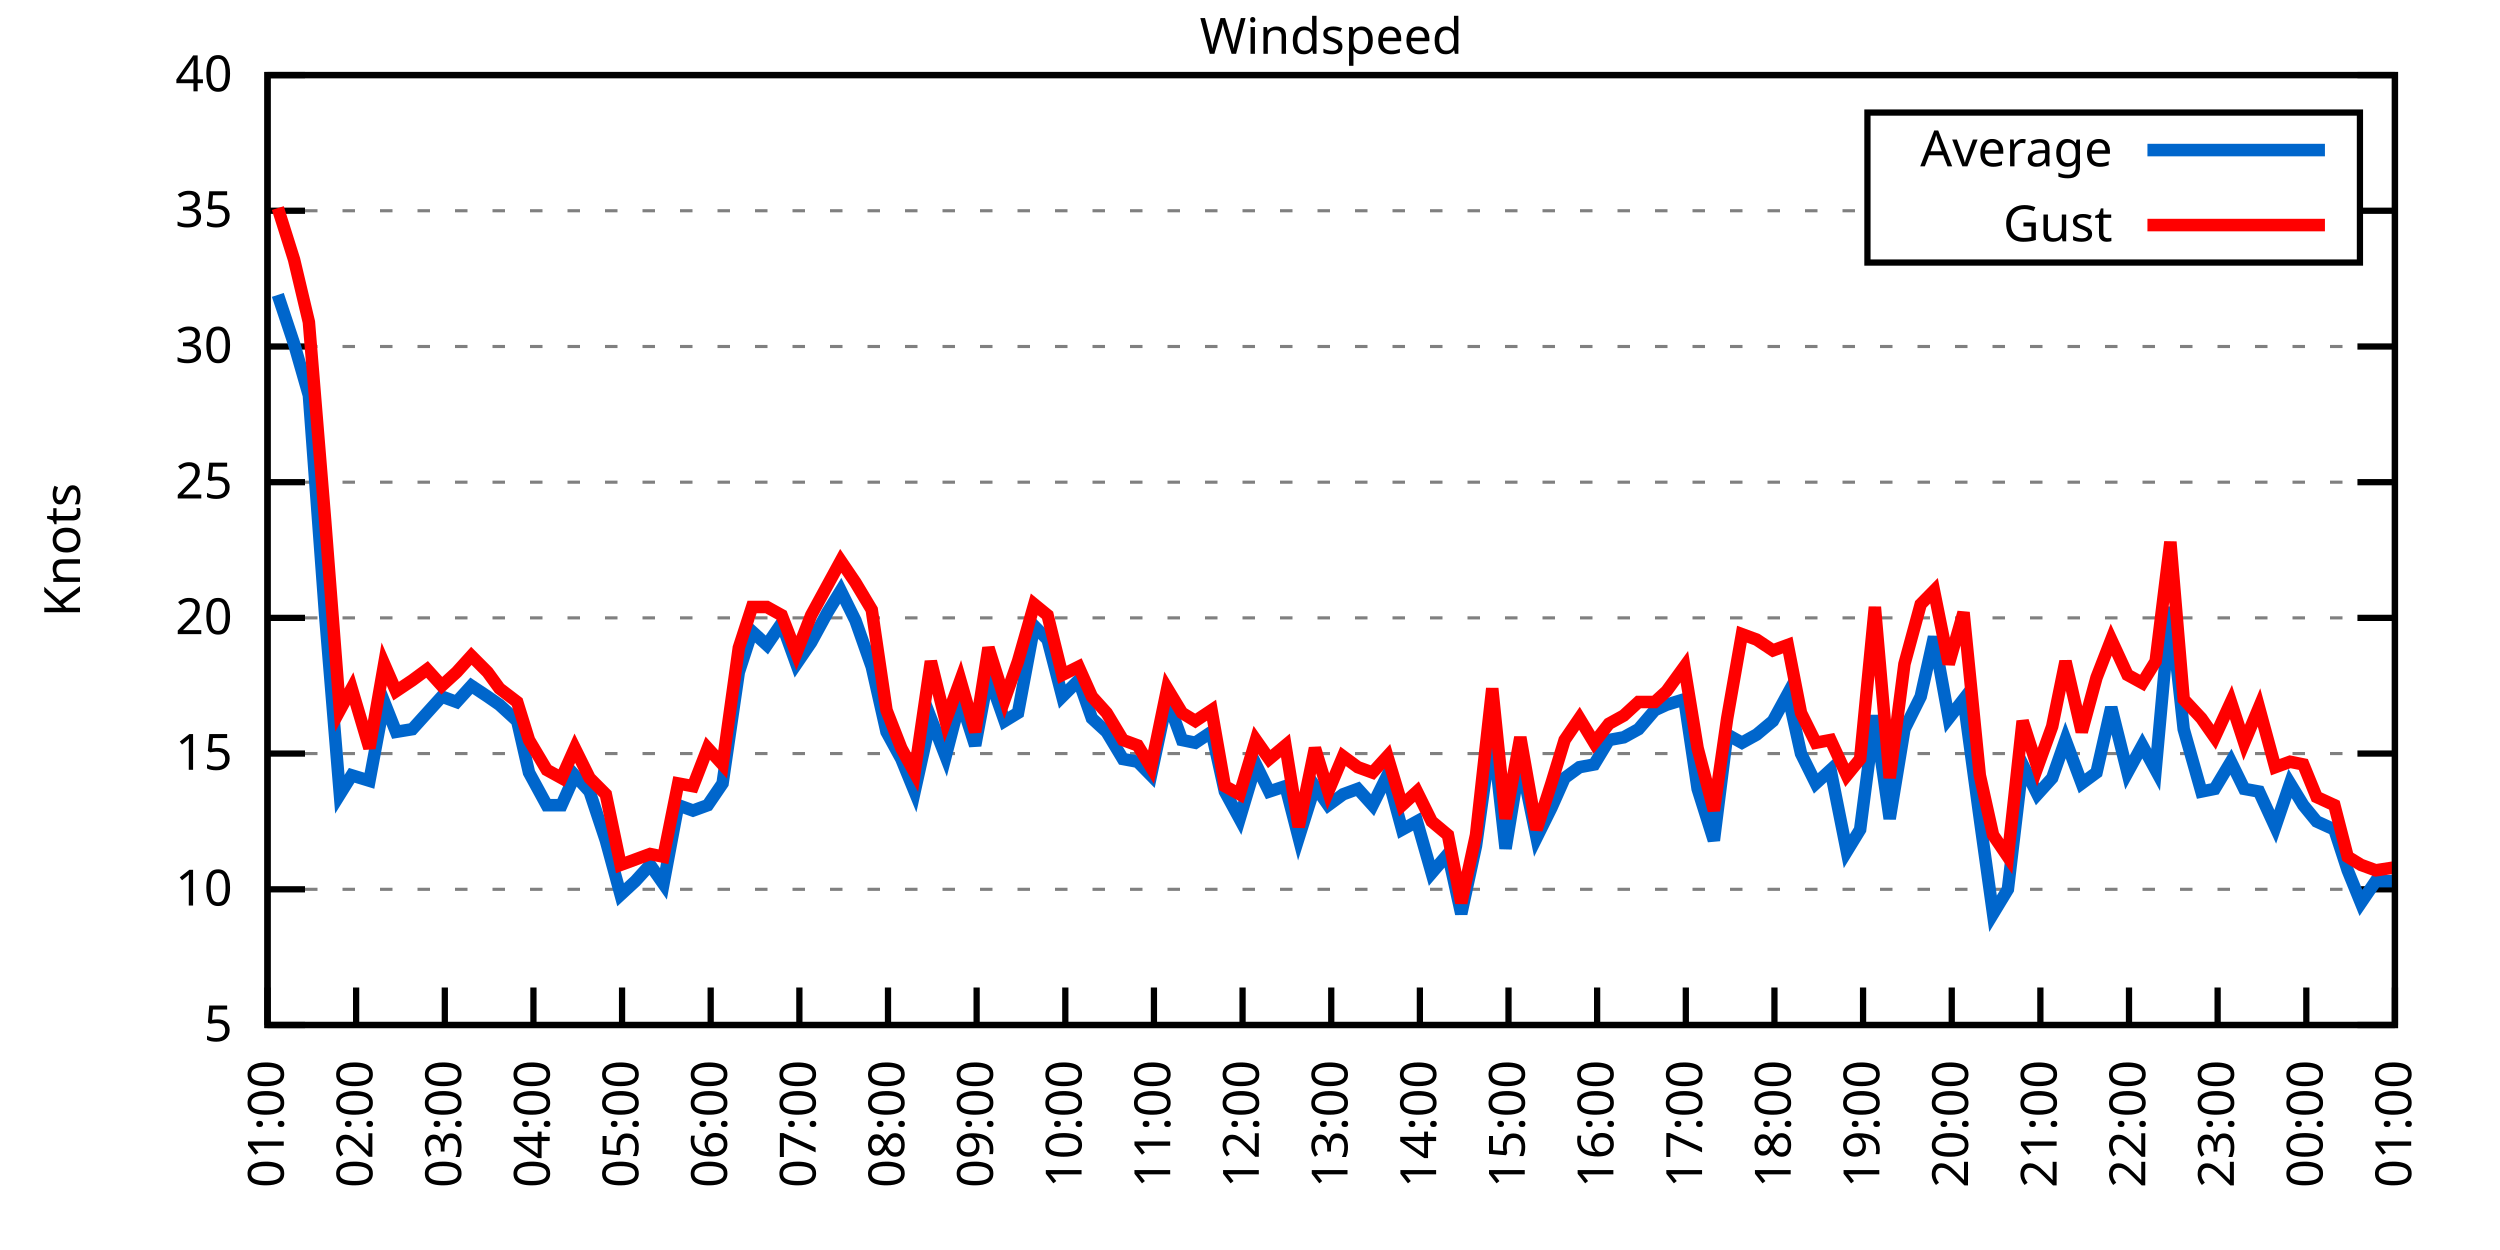
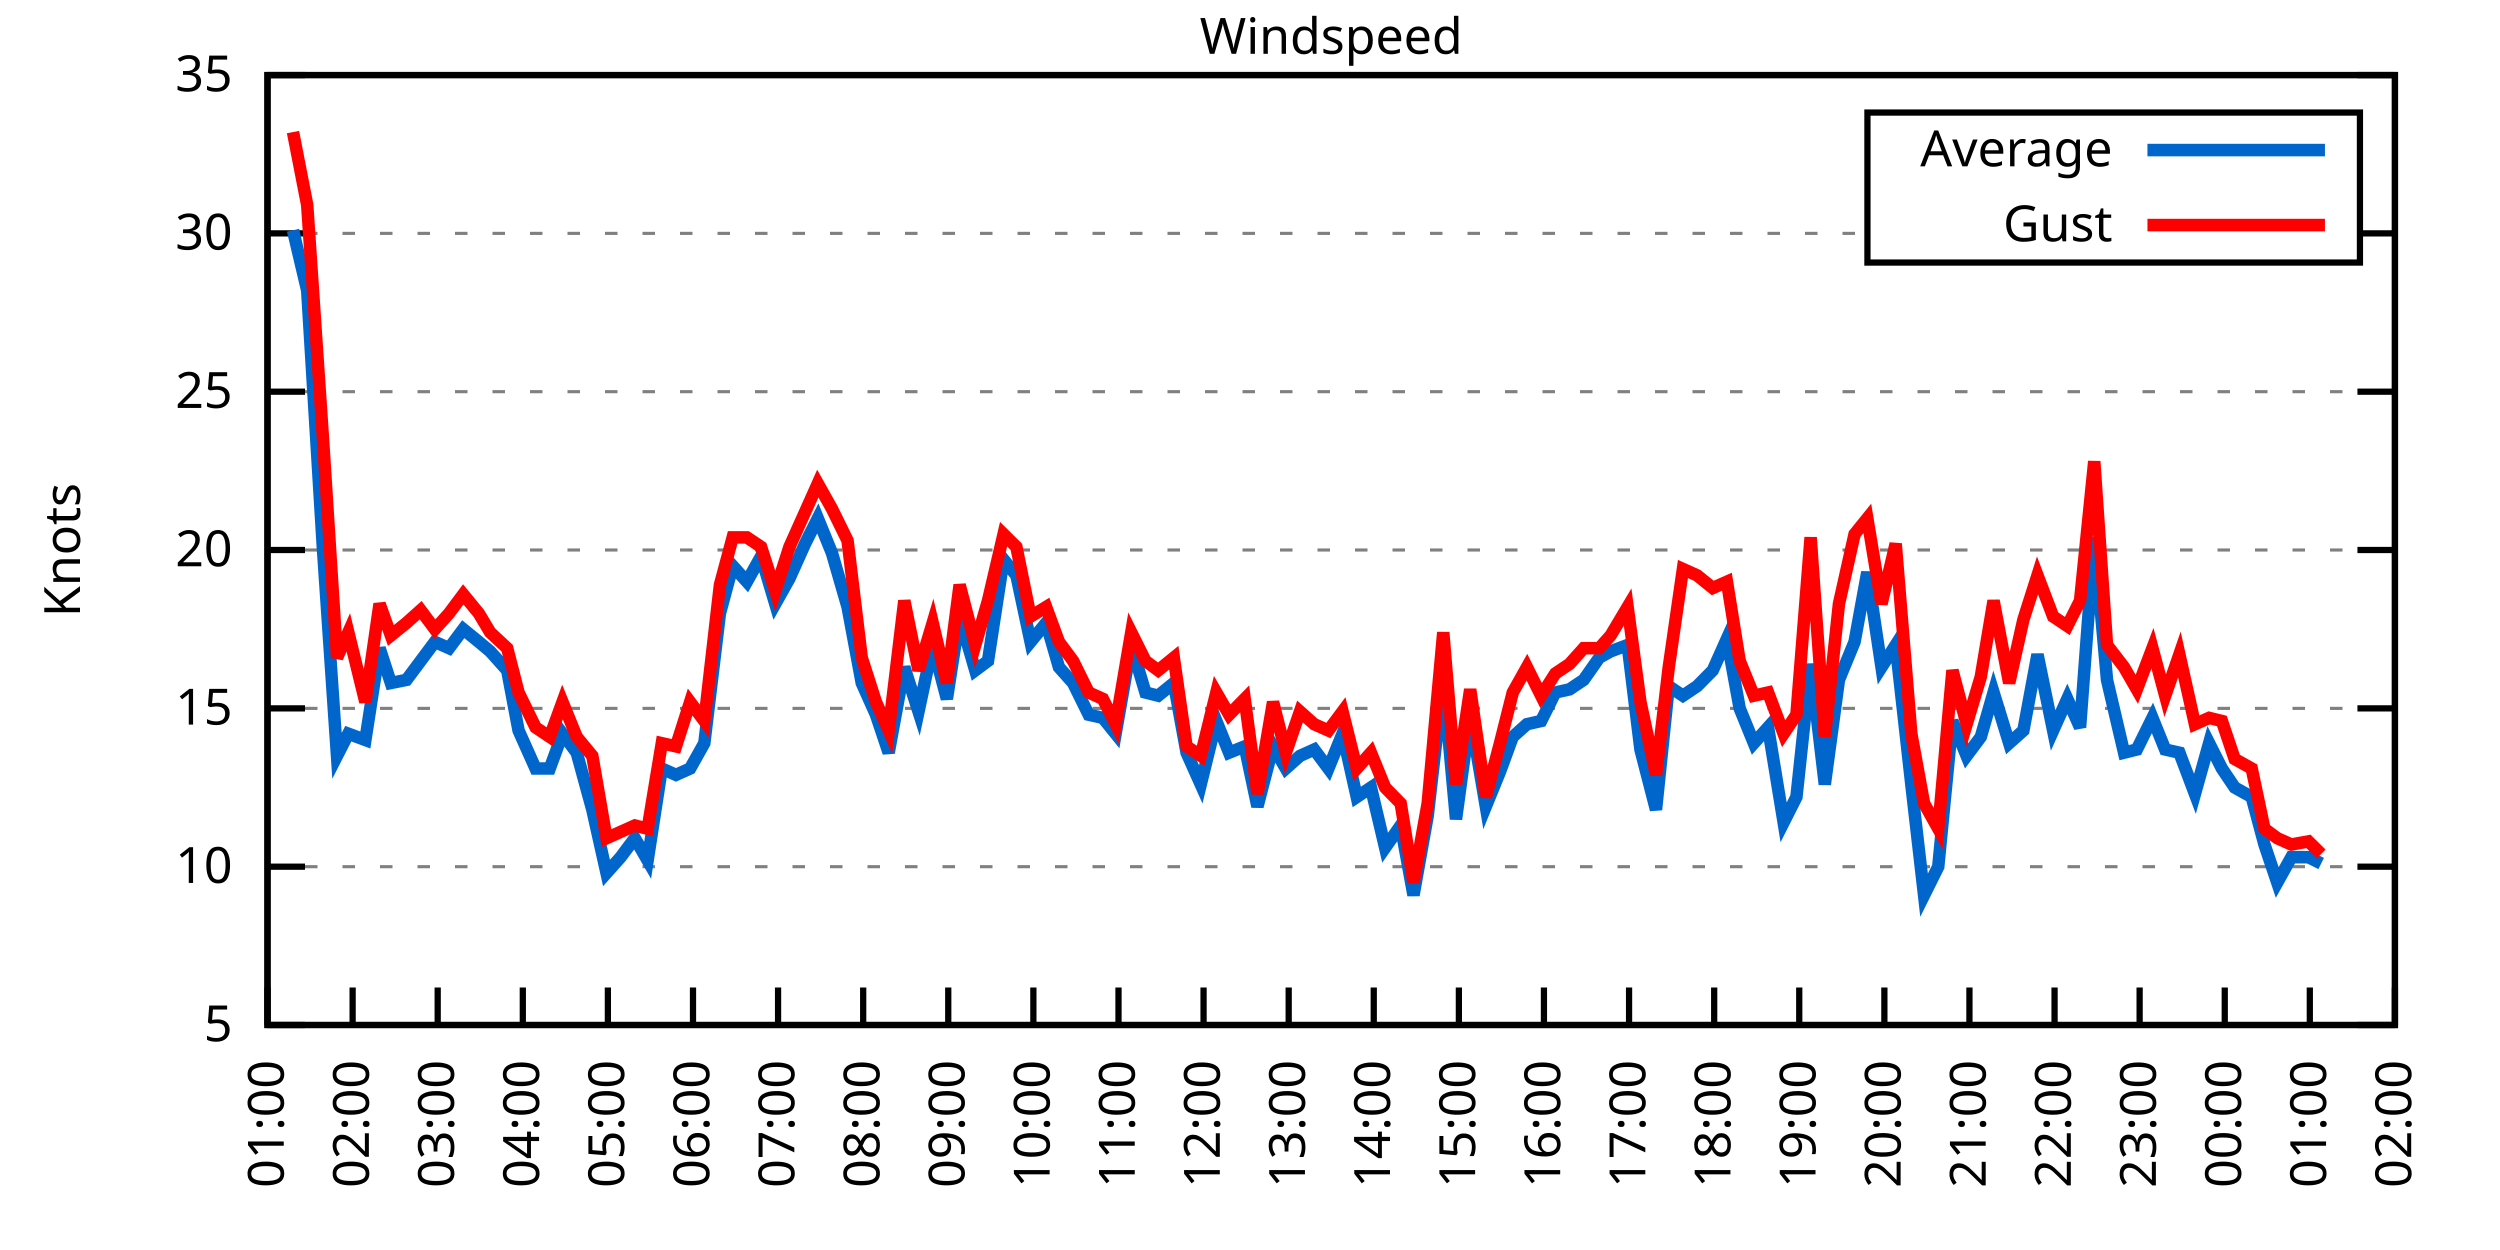
<svg xmlns="http://www.w3.org/2000/svg" xmlns:xlink="http://www.w3.org/1999/xlink" width="400" height="200" viewBox="0 0 400 200">
  <g id="gnuplot_canvas">
    <rect x="0" y="0" width="400" height="200" fill="none" />
    <defs>
      <circle id="gpDot" r="0.5" stroke-width="0.5" stroke="currentColor" />
      <path id="gpPt0" stroke-width="0.333" stroke="currentColor" d="M-1,0 h2 M0,-1 v2" />
      <path id="gpPt1" stroke-width="0.333" stroke="currentColor" d="M-1,-1 L1,1 M1,-1 L-1,1" />
      <path id="gpPt2" stroke-width="0.333" stroke="currentColor" d="M-1,0 L1,0 M0,-1 L0,1 M-1,-1 L1,1 M-1,1 L1,-1" />
      <rect id="gpPt3" stroke-width="0.333" stroke="currentColor" x="-1" y="-1" width="2" height="2" />
      <rect id="gpPt4" stroke-width="0.333" stroke="currentColor" fill="currentColor" x="-1" y="-1" width="2" height="2" />
      <circle id="gpPt5" stroke-width="0.333" stroke="currentColor" cx="0" cy="0" r="1" />
      <use xlink:href="#gpPt5" id="gpPt6" fill="currentColor" stroke="none" />
      <path id="gpPt7" stroke-width="0.333" stroke="currentColor" d="M0,-1.33 L-1.33,0.67 L1.33,0.67 z" />
      <use xlink:href="#gpPt7" id="gpPt8" fill="currentColor" stroke="none" />
      <use xlink:href="#gpPt7" id="gpPt9" stroke="currentColor" transform="rotate(180)" />
      <use xlink:href="#gpPt9" id="gpPt10" fill="currentColor" stroke="none" />
      <use xlink:href="#gpPt3" id="gpPt11" stroke="currentColor" transform="rotate(45)" />
      <use xlink:href="#gpPt11" id="gpPt12" fill="currentColor" stroke="none" />
      <path id="gpPt13" stroke-width="0.333" stroke="currentColor" d="M0,1.330 L1.265,0.411 L0.782,-1.067 L-0.782,-1.076 L-1.265,0.411 z" />
      <use xlink:href="#gpPt13" id="gpPt14" fill="currentColor" stroke="none" />
      <filter id="textbox" filterUnits="objectBoundingBox" x="0" y="0" height="1" width="1">
        <feFlood flood-color="white" flood-opacity="1" result="bgnd" />
        <feComposite in="SourceGraphic" in2="bgnd" operator="atop" />
      </filter>
      <filter id="greybox" filterUnits="objectBoundingBox" x="0" y="0" height="1" width="1">
        <feFlood flood-color="lightgrey" flood-opacity="1" result="grey" />
        <feComposite in="SourceGraphic" in2="grey" operator="atop" />
      </filter>
    </defs>
    <g fill="none" color="white" stroke="currentColor" stroke-width="1.00" stroke-linecap="butt" stroke-linejoin="miter">
</g>
    <g fill="none" color="black" stroke="currentColor" stroke-width="1.00" stroke-linecap="butt" stroke-linejoin="miter">
      <g stroke="none" shape-rendering="crispEdges">
        <polygon fill="rgb(255, 255, 255)" points="42.80,164.00 383.18,164.00 383.18,12.02 42.80,12.02 " />
      </g>
    </g>
    <g fill="none" color="black" stroke="currentColor" stroke-width="1.00" stroke-linecap="butt" stroke-linejoin="miter">
</g>
    <g fill="none" color="black" stroke="black" stroke-width="0.50" stroke-linecap="butt" stroke-linejoin="miter">
</g>
    <g fill="none" color="gray" stroke="currentColor" stroke-width="0.50" stroke-linecap="butt" stroke-linejoin="miter">
      <path stroke="gray" stroke-dasharray="2,4" class="gridline" d="M42.80,164.00 L383.19,164.00  " />
    </g>
    <g fill="none" color="gray" stroke="gray" stroke-width="1.00" stroke-linecap="butt" stroke-linejoin="miter">
</g>
    <g fill="none" color="black" stroke="currentColor" stroke-width="1.00" stroke-linecap="butt" stroke-linejoin="miter">
      <path stroke="black" d="M42.80,164.00 L48.80,164.00 M383.19,164.00 L377.19,164.00  " />
      <g transform="translate(37.20,166.60)" stroke="none" fill="black" font-family="Sans" font-size="8.00" text-anchor="end">
        <text>
          <tspan font-family="Sans"> 5</tspan>
        </text>
      </g>
    </g>
    <g fill="none" color="black" stroke="currentColor" stroke-width="1.00" stroke-linecap="butt" stroke-linejoin="miter">
</g>
    <g fill="none" color="black" stroke="black" stroke-width="0.50" stroke-linecap="butt" stroke-linejoin="miter">
</g>
    <g fill="none" color="gray" stroke="currentColor" stroke-width="0.50" stroke-linecap="butt" stroke-linejoin="miter">
-       <path stroke="gray" stroke-dasharray="2,4" class="gridline" d="M42.80,142.29 L383.19,142.29  " />
-     </g>
-     <g fill="none" color="gray" stroke="gray" stroke-width="1.00" stroke-linecap="butt" stroke-linejoin="miter">
- </g>
-     <g fill="none" color="black" stroke="currentColor" stroke-width="1.00" stroke-linecap="butt" stroke-linejoin="miter">
-       <path stroke="black" d="M42.80,142.29 L48.80,142.29 M383.19,142.29 L377.19,142.29  " />
-       <g transform="translate(37.20,144.89)" stroke="none" fill="black" font-family="Sans" font-size="8.00" text-anchor="end">
+       <path stroke="gray" stroke-dasharray="2,4" class="gridline" d="M42.80,138.67 L383.19,138.67  " />
+     </g>
+     <g fill="none" color="gray" stroke="gray" stroke-width="1.00" stroke-linecap="butt" stroke-linejoin="miter">
+ </g>
+     <g fill="none" color="black" stroke="currentColor" stroke-width="1.00" stroke-linecap="butt" stroke-linejoin="miter">
+       <path stroke="black" d="M42.80,138.67 L48.80,138.67 M383.19,138.67 L377.19,138.67  " />
+       <g transform="translate(37.20,141.27)" stroke="none" fill="black" font-family="Sans" font-size="8.00" text-anchor="end">
        <text>
          <tspan font-family="Sans"> 10</tspan>
        </text>
      </g>
    </g>
    <g fill="none" color="black" stroke="currentColor" stroke-width="1.00" stroke-linecap="butt" stroke-linejoin="miter">
</g>
    <g fill="none" color="black" stroke="black" stroke-width="0.50" stroke-linecap="butt" stroke-linejoin="miter">
</g>
    <g fill="none" color="gray" stroke="currentColor" stroke-width="0.50" stroke-linecap="butt" stroke-linejoin="miter">
-       <path stroke="gray" stroke-dasharray="2,4" class="gridline" d="M42.80,120.57 L383.19,120.57  " />
-     </g>
-     <g fill="none" color="gray" stroke="gray" stroke-width="1.00" stroke-linecap="butt" stroke-linejoin="miter">
- </g>
-     <g fill="none" color="black" stroke="currentColor" stroke-width="1.00" stroke-linecap="butt" stroke-linejoin="miter">
-       <path stroke="black" d="M42.80,120.57 L48.80,120.57 M383.19,120.57 L377.19,120.57  " />
-       <g transform="translate(37.20,123.17)" stroke="none" fill="black" font-family="Sans" font-size="8.00" text-anchor="end">
+       <path stroke="gray" stroke-dasharray="2,4" class="gridline" d="M42.80,113.34 L383.19,113.34  " />
+     </g>
+     <g fill="none" color="gray" stroke="gray" stroke-width="1.00" stroke-linecap="butt" stroke-linejoin="miter">
+ </g>
+     <g fill="none" color="black" stroke="currentColor" stroke-width="1.00" stroke-linecap="butt" stroke-linejoin="miter">
+       <path stroke="black" d="M42.80,113.34 L48.80,113.34 M383.19,113.34 L377.19,113.34  " />
+       <g transform="translate(37.20,115.94)" stroke="none" fill="black" font-family="Sans" font-size="8.00" text-anchor="end">
        <text>
          <tspan font-family="Sans"> 15</tspan>
        </text>
      </g>
    </g>
    <g fill="none" color="black" stroke="currentColor" stroke-width="1.00" stroke-linecap="butt" stroke-linejoin="miter">
</g>
    <g fill="none" color="black" stroke="black" stroke-width="0.50" stroke-linecap="butt" stroke-linejoin="miter">
</g>
    <g fill="none" color="gray" stroke="currentColor" stroke-width="0.50" stroke-linecap="butt" stroke-linejoin="miter">
-       <path stroke="gray" stroke-dasharray="2,4" class="gridline" d="M42.80,98.86 L383.19,98.86  " />
-     </g>
-     <g fill="none" color="gray" stroke="gray" stroke-width="1.00" stroke-linecap="butt" stroke-linejoin="miter">
- </g>
-     <g fill="none" color="black" stroke="currentColor" stroke-width="1.00" stroke-linecap="butt" stroke-linejoin="miter">
-       <path stroke="black" d="M42.80,98.86 L48.80,98.86 M383.19,98.86 L377.19,98.86  " />
-       <g transform="translate(37.20,101.46)" stroke="none" fill="black" font-family="Sans" font-size="8.00" text-anchor="end">
+       <path stroke="gray" stroke-dasharray="2,4" class="gridline" d="M42.80,88.00 L383.19,88.00  " />
+     </g>
+     <g fill="none" color="gray" stroke="gray" stroke-width="1.00" stroke-linecap="butt" stroke-linejoin="miter">
+ </g>
+     <g fill="none" color="black" stroke="currentColor" stroke-width="1.00" stroke-linecap="butt" stroke-linejoin="miter">
+       <path stroke="black" d="M42.80,88.00 L48.80,88.00 M383.19,88.00 L377.19,88.00  " />
+       <g transform="translate(37.20,90.60)" stroke="none" fill="black" font-family="Sans" font-size="8.00" text-anchor="end">
        <text>
          <tspan font-family="Sans"> 20</tspan>
        </text>
      </g>
    </g>
    <g fill="none" color="black" stroke="currentColor" stroke-width="1.00" stroke-linecap="butt" stroke-linejoin="miter">
</g>
    <g fill="none" color="black" stroke="black" stroke-width="0.50" stroke-linecap="butt" stroke-linejoin="miter">
</g>
    <g fill="none" color="gray" stroke="currentColor" stroke-width="0.50" stroke-linecap="butt" stroke-linejoin="miter">
-       <path stroke="gray" stroke-dasharray="2,4" class="gridline" d="M42.80,77.15 L383.19,77.15  " />
-     </g>
-     <g fill="none" color="gray" stroke="gray" stroke-width="1.00" stroke-linecap="butt" stroke-linejoin="miter">
- </g>
-     <g fill="none" color="black" stroke="currentColor" stroke-width="1.00" stroke-linecap="butt" stroke-linejoin="miter">
-       <path stroke="black" d="M42.80,77.15 L48.80,77.15 M383.19,77.15 L377.19,77.15  " />
-       <g transform="translate(37.20,79.75)" stroke="none" fill="black" font-family="Sans" font-size="8.00" text-anchor="end">
+       <path stroke="gray" stroke-dasharray="2,4" class="gridline" d="M42.80,62.67 L383.19,62.67  " />
+     </g>
+     <g fill="none" color="gray" stroke="gray" stroke-width="1.00" stroke-linecap="butt" stroke-linejoin="miter">
+ </g>
+     <g fill="none" color="black" stroke="currentColor" stroke-width="1.00" stroke-linecap="butt" stroke-linejoin="miter">
+       <path stroke="black" d="M42.80,62.67 L48.80,62.67 M383.19,62.67 L377.19,62.67  " />
+       <g transform="translate(37.20,65.27)" stroke="none" fill="black" font-family="Sans" font-size="8.00" text-anchor="end">
        <text>
          <tspan font-family="Sans"> 25</tspan>
        </text>
      </g>
    </g>
    <g fill="none" color="black" stroke="currentColor" stroke-width="1.00" stroke-linecap="butt" stroke-linejoin="miter">
</g>
    <g fill="none" color="black" stroke="black" stroke-width="0.50" stroke-linecap="butt" stroke-linejoin="miter">
</g>
    <g fill="none" color="gray" stroke="currentColor" stroke-width="0.50" stroke-linecap="butt" stroke-linejoin="miter">
-       <path stroke="gray" stroke-dasharray="2,4" class="gridline" d="M42.80,55.44 L383.19,55.44  " />
-     </g>
-     <g fill="none" color="gray" stroke="gray" stroke-width="1.00" stroke-linecap="butt" stroke-linejoin="miter">
- </g>
-     <g fill="none" color="black" stroke="currentColor" stroke-width="1.00" stroke-linecap="butt" stroke-linejoin="miter">
-       <path stroke="black" d="M42.80,55.44 L48.80,55.44 M383.19,55.44 L377.19,55.44  " />
-       <g transform="translate(37.20,58.04)" stroke="none" fill="black" font-family="Sans" font-size="8.00" text-anchor="end">
+       <path stroke="gray" stroke-dasharray="2,4" class="gridline" d="M42.80,37.34 L298.79,37.34 M377.59,37.34 L383.19,37.34  " />
+     </g>
+     <g fill="none" color="gray" stroke="gray" stroke-width="1.00" stroke-linecap="butt" stroke-linejoin="miter">
+ </g>
+     <g fill="none" color="black" stroke="currentColor" stroke-width="1.00" stroke-linecap="butt" stroke-linejoin="miter">
+       <path stroke="black" d="M42.80,37.34 L48.80,37.34 M383.19,37.34 L377.19,37.34  " />
+       <g transform="translate(37.20,39.94)" stroke="none" fill="black" font-family="Sans" font-size="8.00" text-anchor="end">
        <text>
          <tspan font-family="Sans"> 30</tspan>
-         </text>
-       </g>
-     </g>
-     <g fill="none" color="black" stroke="currentColor" stroke-width="1.00" stroke-linecap="butt" stroke-linejoin="miter">
- </g>
-     <g fill="none" color="black" stroke="black" stroke-width="0.50" stroke-linecap="butt" stroke-linejoin="miter">
- </g>
-     <g fill="none" color="gray" stroke="currentColor" stroke-width="0.50" stroke-linecap="butt" stroke-linejoin="miter">
-       <path stroke="gray" stroke-dasharray="2,4" class="gridline" d="M42.80,33.72 L298.79,33.72 M377.59,33.72 L383.19,33.72  " />
-     </g>
-     <g fill="none" color="gray" stroke="gray" stroke-width="1.00" stroke-linecap="butt" stroke-linejoin="miter">
- </g>
-     <g fill="none" color="black" stroke="currentColor" stroke-width="1.00" stroke-linecap="butt" stroke-linejoin="miter">
-       <path stroke="black" d="M42.80,33.72 L48.80,33.72 M383.19,33.72 L377.19,33.72  " />
-       <g transform="translate(37.20,36.32)" stroke="none" fill="black" font-family="Sans" font-size="8.00" text-anchor="end">
-         <text>
-           <tspan font-family="Sans"> 35</tspan>
        </text>
      </g>
    </g>
    <g fill="none" color="black" stroke="currentColor" stroke-width="1.00" stroke-linecap="butt" stroke-linejoin="miter">
</g>
    <g fill="none" color="black" stroke="black" stroke-width="0.50" stroke-linecap="butt" stroke-linejoin="miter">
</g>
    <g fill="none" color="gray" stroke="currentColor" stroke-width="0.50" stroke-linecap="butt" stroke-linejoin="miter">
      <path stroke="gray" stroke-dasharray="2,4" class="gridline" d="M42.80,12.01 L383.19,12.01  " />
    </g>
    <g fill="none" color="gray" stroke="gray" stroke-width="1.00" stroke-linecap="butt" stroke-linejoin="miter">
</g>
    <g fill="none" color="black" stroke="currentColor" stroke-width="1.00" stroke-linecap="butt" stroke-linejoin="miter">
      <path stroke="black" d="M42.80,12.01 L48.80,12.01 M383.19,12.01 L377.19,12.01  " />
      <g transform="translate(37.20,14.61)" stroke="none" fill="black" font-family="Sans" font-size="8.00" text-anchor="end">
        <text>
-           <tspan font-family="Sans"> 40</tspan>
+           <tspan font-family="Sans"> 35</tspan>
        </text>
      </g>
    </g>
    <g fill="none" color="black" stroke="currentColor" stroke-width="1.00" stroke-linecap="butt" stroke-linejoin="miter">
      <path stroke="black" d="M42.80,164.00 L42.80,158.00  " />
      <g transform="translate(45.40,169.60) rotate(270.00)" stroke="none" fill="black" font-family="Sans" font-size="8.00" text-anchor="end">
        <text>
          <tspan font-family="Sans">01:00</tspan>
        </text>
      </g>
    </g>
    <g fill="none" color="black" stroke="currentColor" stroke-width="1.00" stroke-linecap="butt" stroke-linejoin="miter">
-       <path stroke="black" d="M56.98,164.00 L56.98,158.00  " />
-       <g transform="translate(59.58,169.60) rotate(270.00)" stroke="none" fill="black" font-family="Sans" font-size="8.00" text-anchor="end">
+       <path stroke="black" d="M56.42,164.00 L56.42,158.00  " />
+       <g transform="translate(59.02,169.60) rotate(270.00)" stroke="none" fill="black" font-family="Sans" font-size="8.00" text-anchor="end">
        <text>
          <tspan font-family="Sans">02:00</tspan>
        </text>
      </g>
    </g>
    <g fill="none" color="black" stroke="currentColor" stroke-width="1.00" stroke-linecap="butt" stroke-linejoin="miter">
-       <path stroke="black" d="M71.17,164.00 L71.17,158.00  " />
-       <g transform="translate(73.77,169.60) rotate(270.00)" stroke="none" fill="black" font-family="Sans" font-size="8.00" text-anchor="end">
+       <path stroke="black" d="M70.03,164.00 L70.03,158.00  " />
+       <g transform="translate(72.63,169.60) rotate(270.00)" stroke="none" fill="black" font-family="Sans" font-size="8.00" text-anchor="end">
        <text>
          <tspan font-family="Sans">03:00</tspan>
        </text>
      </g>
    </g>
    <g fill="none" color="black" stroke="currentColor" stroke-width="1.00" stroke-linecap="butt" stroke-linejoin="miter">
-       <path stroke="black" d="M85.35,164.00 L85.35,158.00  " />
-       <g transform="translate(87.95,169.60) rotate(270.00)" stroke="none" fill="black" font-family="Sans" font-size="8.00" text-anchor="end">
+       <path stroke="black" d="M83.65,164.00 L83.65,158.00  " />
+       <g transform="translate(86.25,169.60) rotate(270.00)" stroke="none" fill="black" font-family="Sans" font-size="8.00" text-anchor="end">
        <text>
          <tspan font-family="Sans">04:00</tspan>
        </text>
      </g>
    </g>
    <g fill="none" color="black" stroke="currentColor" stroke-width="1.00" stroke-linecap="butt" stroke-linejoin="miter">
-       <path stroke="black" d="M99.53,164.00 L99.53,158.00  " />
-       <g transform="translate(102.13,169.60) rotate(270.00)" stroke="none" fill="black" font-family="Sans" font-size="8.00" text-anchor="end">
+       <path stroke="black" d="M97.26,164.00 L97.26,158.00  " />
+       <g transform="translate(99.86,169.60) rotate(270.00)" stroke="none" fill="black" font-family="Sans" font-size="8.00" text-anchor="end">
        <text>
          <tspan font-family="Sans">05:00</tspan>
        </text>
      </g>
    </g>
    <g fill="none" color="black" stroke="currentColor" stroke-width="1.00" stroke-linecap="butt" stroke-linejoin="miter">
-       <path stroke="black" d="M113.71,164.00 L113.71,158.00  " />
-       <g transform="translate(116.31,169.60) rotate(270.00)" stroke="none" fill="black" font-family="Sans" font-size="8.00" text-anchor="end">
+       <path stroke="black" d="M110.88,164.00 L110.88,158.00  " />
+       <g transform="translate(113.48,169.60) rotate(270.00)" stroke="none" fill="black" font-family="Sans" font-size="8.00" text-anchor="end">
        <text>
          <tspan font-family="Sans">06:00</tspan>
        </text>
      </g>
    </g>
    <g fill="none" color="black" stroke="currentColor" stroke-width="1.00" stroke-linecap="butt" stroke-linejoin="miter">
-       <path stroke="black" d="M127.90,164.00 L127.90,158.00  " />
-       <g transform="translate(130.50,169.60) rotate(270.00)" stroke="none" fill="black" font-family="Sans" font-size="8.00" text-anchor="end">
+       <path stroke="black" d="M124.49,164.00 L124.49,158.00  " />
+       <g transform="translate(127.09,169.60) rotate(270.00)" stroke="none" fill="black" font-family="Sans" font-size="8.00" text-anchor="end">
        <text>
          <tspan font-family="Sans">07:00</tspan>
        </text>
      </g>
    </g>
    <g fill="none" color="black" stroke="currentColor" stroke-width="1.00" stroke-linecap="butt" stroke-linejoin="miter">
-       <path stroke="black" d="M142.08,164.00 L142.08,158.00  " />
-       <g transform="translate(144.68,169.60) rotate(270.00)" stroke="none" fill="black" font-family="Sans" font-size="8.00" text-anchor="end">
+       <path stroke="black" d="M138.11,164.00 L138.11,158.00  " />
+       <g transform="translate(140.71,169.60) rotate(270.00)" stroke="none" fill="black" font-family="Sans" font-size="8.00" text-anchor="end">
        <text>
          <tspan font-family="Sans">08:00</tspan>
        </text>
      </g>
    </g>
    <g fill="none" color="black" stroke="currentColor" stroke-width="1.00" stroke-linecap="butt" stroke-linejoin="miter">
-       <path stroke="black" d="M156.26,164.00 L156.26,158.00  " />
-       <g transform="translate(158.86,169.60) rotate(270.00)" stroke="none" fill="black" font-family="Sans" font-size="8.00" text-anchor="end">
+       <path stroke="black" d="M151.72,164.00 L151.72,158.00  " />
+       <g transform="translate(154.32,169.60) rotate(270.00)" stroke="none" fill="black" font-family="Sans" font-size="8.00" text-anchor="end">
        <text>
          <tspan font-family="Sans">09:00</tspan>
        </text>
      </g>
    </g>
    <g fill="none" color="black" stroke="currentColor" stroke-width="1.00" stroke-linecap="butt" stroke-linejoin="miter">
-       <path stroke="black" d="M170.45,164.00 L170.45,158.00  " />
-       <g transform="translate(173.05,169.60) rotate(270.00)" stroke="none" fill="black" font-family="Sans" font-size="8.00" text-anchor="end">
+       <path stroke="black" d="M165.34,164.00 L165.34,158.00  " />
+       <g transform="translate(167.94,169.60) rotate(270.00)" stroke="none" fill="black" font-family="Sans" font-size="8.00" text-anchor="end">
        <text>
          <tspan font-family="Sans">10:00</tspan>
        </text>
      </g>
    </g>
    <g fill="none" color="black" stroke="currentColor" stroke-width="1.00" stroke-linecap="butt" stroke-linejoin="miter">
-       <path stroke="black" d="M184.63,164.00 L184.63,158.00  " />
-       <g transform="translate(187.23,169.60) rotate(270.00)" stroke="none" fill="black" font-family="Sans" font-size="8.00" text-anchor="end">
+       <path stroke="black" d="M178.96,164.00 L178.96,158.00  " />
+       <g transform="translate(181.56,169.60) rotate(270.00)" stroke="none" fill="black" font-family="Sans" font-size="8.00" text-anchor="end">
        <text>
          <tspan font-family="Sans">11:00</tspan>
        </text>
      </g>
    </g>
    <g fill="none" color="black" stroke="currentColor" stroke-width="1.00" stroke-linecap="butt" stroke-linejoin="miter">
-       <path stroke="black" d="M198.81,164.00 L198.81,158.00  " />
-       <g transform="translate(201.41,169.60) rotate(270.00)" stroke="none" fill="black" font-family="Sans" font-size="8.00" text-anchor="end">
+       <path stroke="black" d="M192.57,164.00 L192.57,158.00  " />
+       <g transform="translate(195.17,169.60) rotate(270.00)" stroke="none" fill="black" font-family="Sans" font-size="8.00" text-anchor="end">
        <text>
          <tspan font-family="Sans">12:00</tspan>
        </text>
      </g>
    </g>
    <g fill="none" color="black" stroke="currentColor" stroke-width="1.00" stroke-linecap="butt" stroke-linejoin="miter">
-       <path stroke="black" d="M213.00,164.00 L213.00,158.00  " />
-       <g transform="translate(215.60,169.60) rotate(270.00)" stroke="none" fill="black" font-family="Sans" font-size="8.00" text-anchor="end">
+       <path stroke="black" d="M206.19,164.00 L206.19,158.00  " />
+       <g transform="translate(208.79,169.60) rotate(270.00)" stroke="none" fill="black" font-family="Sans" font-size="8.00" text-anchor="end">
        <text>
          <tspan font-family="Sans">13:00</tspan>
        </text>
      </g>
    </g>
    <g fill="none" color="black" stroke="currentColor" stroke-width="1.00" stroke-linecap="butt" stroke-linejoin="miter">
-       <path stroke="black" d="M227.18,164.00 L227.18,158.00  " />
-       <g transform="translate(229.78,169.60) rotate(270.00)" stroke="none" fill="black" font-family="Sans" font-size="8.00" text-anchor="end">
+       <path stroke="black" d="M219.80,164.00 L219.80,158.00  " />
+       <g transform="translate(222.40,169.60) rotate(270.00)" stroke="none" fill="black" font-family="Sans" font-size="8.00" text-anchor="end">
        <text>
          <tspan font-family="Sans">14:00</tspan>
        </text>
      </g>
    </g>
    <g fill="none" color="black" stroke="currentColor" stroke-width="1.00" stroke-linecap="butt" stroke-linejoin="miter">
-       <path stroke="black" d="M241.36,164.00 L241.36,158.00  " />
-       <g transform="translate(243.96,169.60) rotate(270.00)" stroke="none" fill="black" font-family="Sans" font-size="8.00" text-anchor="end">
+       <path stroke="black" d="M233.42,164.00 L233.42,158.00  " />
+       <g transform="translate(236.02,169.60) rotate(270.00)" stroke="none" fill="black" font-family="Sans" font-size="8.00" text-anchor="end">
        <text>
          <tspan font-family="Sans">15:00</tspan>
        </text>
      </g>
    </g>
    <g fill="none" color="black" stroke="currentColor" stroke-width="1.00" stroke-linecap="butt" stroke-linejoin="miter">
-       <path stroke="black" d="M255.54,164.00 L255.54,158.00  " />
-       <g transform="translate(258.14,169.60) rotate(270.00)" stroke="none" fill="black" font-family="Sans" font-size="8.00" text-anchor="end">
+       <path stroke="black" d="M247.03,164.00 L247.03,158.00  " />
+       <g transform="translate(249.63,169.60) rotate(270.00)" stroke="none" fill="black" font-family="Sans" font-size="8.00" text-anchor="end">
        <text>
          <tspan font-family="Sans">16:00</tspan>
        </text>
      </g>
    </g>
    <g fill="none" color="black" stroke="currentColor" stroke-width="1.00" stroke-linecap="butt" stroke-linejoin="miter">
-       <path stroke="black" d="M269.73,164.00 L269.73,158.00  " />
-       <g transform="translate(272.33,169.60) rotate(270.00)" stroke="none" fill="black" font-family="Sans" font-size="8.00" text-anchor="end">
+       <path stroke="black" d="M260.65,164.00 L260.65,158.00  " />
+       <g transform="translate(263.25,169.60) rotate(270.00)" stroke="none" fill="black" font-family="Sans" font-size="8.00" text-anchor="end">
        <text>
          <tspan font-family="Sans">17:00</tspan>
        </text>
      </g>
    </g>
    <g fill="none" color="black" stroke="currentColor" stroke-width="1.00" stroke-linecap="butt" stroke-linejoin="miter">
-       <path stroke="black" d="M283.91,164.00 L283.91,158.00  " />
-       <g transform="translate(286.51,169.60) rotate(270.00)" stroke="none" fill="black" font-family="Sans" font-size="8.00" text-anchor="end">
+       <path stroke="black" d="M274.27,164.00 L274.27,158.00  " />
+       <g transform="translate(276.87,169.60) rotate(270.00)" stroke="none" fill="black" font-family="Sans" font-size="8.00" text-anchor="end">
        <text>
          <tspan font-family="Sans">18:00</tspan>
        </text>
      </g>
    </g>
    <g fill="none" color="black" stroke="currentColor" stroke-width="1.00" stroke-linecap="butt" stroke-linejoin="miter">
-       <path stroke="black" d="M298.09,164.00 L298.09,158.00  " />
-       <g transform="translate(300.69,169.60) rotate(270.00)" stroke="none" fill="black" font-family="Sans" font-size="8.00" text-anchor="end">
+       <path stroke="black" d="M287.88,164.00 L287.88,158.00  " />
+       <g transform="translate(290.48,169.60) rotate(270.00)" stroke="none" fill="black" font-family="Sans" font-size="8.00" text-anchor="end">
        <text>
          <tspan font-family="Sans">19:00</tspan>
        </text>
      </g>
    </g>
    <g fill="none" color="black" stroke="currentColor" stroke-width="1.00" stroke-linecap="butt" stroke-linejoin="miter">
-       <path stroke="black" d="M312.28,164.00 L312.28,158.00  " />
-       <g transform="translate(314.88,169.60) rotate(270.00)" stroke="none" fill="black" font-family="Sans" font-size="8.00" text-anchor="end">
+       <path stroke="black" d="M301.50,164.00 L301.50,158.00  " />
+       <g transform="translate(304.10,169.60) rotate(270.00)" stroke="none" fill="black" font-family="Sans" font-size="8.00" text-anchor="end">
        <text>
          <tspan font-family="Sans">20:00</tspan>
        </text>
      </g>
    </g>
    <g fill="none" color="black" stroke="currentColor" stroke-width="1.00" stroke-linecap="butt" stroke-linejoin="miter">
-       <path stroke="black" d="M326.46,164.00 L326.46,158.00  " />
-       <g transform="translate(329.06,169.60) rotate(270.00)" stroke="none" fill="black" font-family="Sans" font-size="8.00" text-anchor="end">
+       <path stroke="black" d="M315.11,164.00 L315.11,158.00  " />
+       <g transform="translate(317.71,169.60) rotate(270.00)" stroke="none" fill="black" font-family="Sans" font-size="8.00" text-anchor="end">
        <text>
          <tspan font-family="Sans">21:00</tspan>
        </text>
      </g>
    </g>
    <g fill="none" color="black" stroke="currentColor" stroke-width="1.00" stroke-linecap="butt" stroke-linejoin="miter">
-       <path stroke="black" d="M340.64,164.00 L340.64,158.00  " />
-       <g transform="translate(343.24,169.60) rotate(270.00)" stroke="none" fill="black" font-family="Sans" font-size="8.00" text-anchor="end">
+       <path stroke="black" d="M328.73,164.00 L328.73,158.00  " />
+       <g transform="translate(331.33,169.60) rotate(270.00)" stroke="none" fill="black" font-family="Sans" font-size="8.00" text-anchor="end">
        <text>
          <tspan font-family="Sans">22:00</tspan>
        </text>
      </g>
    </g>
    <g fill="none" color="black" stroke="currentColor" stroke-width="1.00" stroke-linecap="butt" stroke-linejoin="miter">
-       <path stroke="black" d="M354.82,164.00 L354.82,158.00  " />
-       <g transform="translate(357.42,169.60) rotate(270.00)" stroke="none" fill="black" font-family="Sans" font-size="8.00" text-anchor="end">
+       <path stroke="black" d="M342.34,164.00 L342.34,158.00  " />
+       <g transform="translate(344.94,169.60) rotate(270.00)" stroke="none" fill="black" font-family="Sans" font-size="8.00" text-anchor="end">
        <text>
          <tspan font-family="Sans">23:00</tspan>
        </text>
      </g>
    </g>
    <g fill="none" color="black" stroke="currentColor" stroke-width="1.00" stroke-linecap="butt" stroke-linejoin="miter">
-       <path stroke="black" d="M369.01,164.00 L369.01,158.00  " />
-       <g transform="translate(371.61,169.60) rotate(270.00)" stroke="none" fill="black" font-family="Sans" font-size="8.00" text-anchor="end">
+       <path stroke="black" d="M355.96,164.00 L355.96,158.00  " />
+       <g transform="translate(358.56,169.60) rotate(270.00)" stroke="none" fill="black" font-family="Sans" font-size="8.00" text-anchor="end">
        <text>
          <tspan font-family="Sans">00:00</tspan>
+         </text>
+       </g>
+     </g>
+     <g fill="none" color="black" stroke="currentColor" stroke-width="1.00" stroke-linecap="butt" stroke-linejoin="miter">
+       <path stroke="black" d="M369.57,164.00 L369.57,158.00  " />
+       <g transform="translate(372.17,169.60) rotate(270.00)" stroke="none" fill="black" font-family="Sans" font-size="8.00" text-anchor="end">
+         <text>
+           <tspan font-family="Sans">01:00</tspan>
        </text>
      </g>
    </g>
    <g fill="none" color="black" stroke="currentColor" stroke-width="1.00" stroke-linecap="butt" stroke-linejoin="miter">
      <path stroke="black" d="M383.19,164.00 L383.19,158.00  " />
      <g transform="translate(385.79,169.60) rotate(270.00)" stroke="none" fill="black" font-family="Sans" font-size="8.00" text-anchor="end">
        <text>
-           <tspan font-family="Sans">01:00</tspan>
+           <tspan font-family="Sans">02:00</tspan>
        </text>
      </g>
    </g>
    <g fill="none" color="black" stroke="currentColor" stroke-width="1.00" stroke-linecap="butt" stroke-linejoin="miter">
</g>
    <g fill="none" color="black" stroke="currentColor" stroke-width="1.00" stroke-linecap="butt" stroke-linejoin="miter">
      <path stroke="black" d="M42.80,12.01 L42.80,164.00 L383.19,164.00 L383.19,12.01 L42.80,12.01 Z  " />
    </g>
    <g fill="none" color="black" stroke="currentColor" stroke-width="1.00" stroke-linecap="butt" stroke-linejoin="miter">
</g>
    <g fill="none" color="black" stroke="currentColor" stroke-width="1.00" stroke-linecap="butt" stroke-linejoin="miter">
      <path stroke="black" d="M298.79,42.01 L298.79,18.01 L377.59,18.01 L377.59,42.01 L298.79,42.01 Z  " />
    </g>
    <g id="Windspeed_plot_1">
      <g fill="none" color="white" stroke="black" stroke-width="2.00" stroke-linecap="butt" stroke-linejoin="miter">
</g>
      <g fill="none" color="black" stroke="currentColor" stroke-width="2.00" stroke-linecap="butt" stroke-linejoin="miter">
        <g transform="translate(337.99,26.61)" stroke="none" fill="black" font-family="Sans" font-size="8.00" text-anchor="end">
          <text>
            <tspan font-family="Sans">Average</tspan>
          </text>
        </g>
      </g>
      <g fill="none" color="black" stroke="currentColor" stroke-width="2.00" stroke-linecap="butt" stroke-linejoin="miter">
-         <path stroke="rgb(  0, 102, 204)" d="M343.59,24.01 L371.99,24.01 M44.45,47.18 L47.05,55.00 L49.42,63.25 L52.02,98.43 L54.38,127.09 L56.27,124.05   L59.11,124.92 L61.47,112.32 L63.37,117.10 L65.97,116.67 L68.33,114.06 L70.69,111.45 L73.06,112.32 L75.42,109.72   L78.02,111.45 L79.91,112.76 L82.75,115.36 L84.64,123.61 L87.48,128.83 L89.84,128.83 L91.97,124.05 L94.33,126.65   L96.93,134.47 L99.30,143.16 L101.66,140.98 L104.02,138.38 L106.15,141.42 L108.51,128.83 L110.88,129.69 L113.24,128.83   L115.61,125.35 L118.21,107.55 L120.33,101.03 L122.70,103.20 L125.06,99.73 L127.42,106.24 L129.79,102.77 L132.39,97.99   L134.52,94.52 L136.88,99.30 L139.48,106.68 L141.84,117.10 L144.21,121.44 L146.34,126.65 L148.94,114.93 L151.30,121.01   L153.66,111.89 L156.03,119.27 L158.15,107.98 L160.75,115.36 L162.88,114.06 L165.48,100.16 L167.61,102.34 L169.97,111.45   L172.57,108.85 L174.70,114.93 L177.06,117.10 L179.67,121.44 L182.03,121.88 L184.16,124.05 L186.76,111.89 L189.12,118.40   L191.25,118.84 L193.85,117.10 L195.98,126.65 L198.34,131.00 L200.94,122.31 L203.07,126.65 L205.67,125.79 L207.79,134.04   L210.39,125.79 L212.52,128.83 L214.89,127.09 L217.25,126.22 L219.61,128.83 L221.98,124.05 L224.34,132.73 L226.71,131.43   L229.07,139.68 L231.67,136.64 L233.80,146.20 L236.16,135.34 L238.76,116.67 L240.89,135.77 L243.25,121.44 L245.85,134.04   L248.22,129.26 L250.34,124.48 L252.71,122.75 L255.07,122.31 L257.43,118.40 L259.80,117.97 L262.16,116.67 L264.76,113.63   L266.65,112.76 L269.49,111.89 L271.62,126.22 L274.22,134.47 L276.35,117.53 L278.71,118.84 L281.07,117.53 L283.67,115.36   L286.04,111.02 L288.16,120.57 L290.53,125.35 L292.89,123.18 L295.49,136.21 L297.62,132.73 L299.98,114.49 L302.35,131.00   L304.71,116.67 L307.31,111.45 L309.44,101.90 L311.80,114.93 L314.17,111.89 L316.77,131.00 L318.89,146.20 L321.26,142.29   L323.62,122.31 L325.99,127.09 L328.35,124.48 L330.48,118.40 L333.08,125.35 L335.44,123.61 L337.80,113.19 L340.40,123.61   L342.77,119.27 L344.90,123.18 L347.26,97.12 L349.39,116.67 L352.22,126.65 L354.35,126.22 L356.95,121.88 L359.08,126.22   L361.44,126.65 L364.04,132.30 L366.41,125.35 L368.53,128.83 L370.66,131.43 L373.50,132.73 L375.63,139.25 L377.75,144.46   L380.12,140.98 L382.95,140.98  " />
+         <path stroke="rgb(  0, 102, 204)" d="M343.59,24.01 L371.99,24.01 M46.88,36.84 L49.15,46.46 L51.65,87.50 L53.92,120.94 L55.73,117.39 L58.46,118.40   L60.73,103.71 L62.54,109.28 L65.04,108.78 L67.31,105.74 L69.58,102.70 L71.85,103.71 L74.12,100.67 L76.61,102.70   L78.43,104.22 L81.15,107.26 L82.97,116.88 L85.69,122.96 L87.96,122.96 L90.00,117.39 L92.27,120.43 L94.77,129.55   L97.04,139.68 L99.30,137.15 L101.57,134.11 L103.62,137.66 L105.89,122.96 L108.15,123.98 L110.42,122.96 L112.69,118.91   L115.19,98.14 L117.23,90.54 L119.50,93.07 L121.77,89.02 L124.04,96.62 L126.31,92.56 L128.81,86.99 L130.85,82.94   L133.12,88.51 L135.61,97.12 L137.88,109.28 L140.15,114.35 L142.19,120.43 L144.69,106.75 L146.96,113.84 L149.23,103.20   L151.50,111.82 L153.54,98.64 L156.04,107.26 L158.08,105.74 L160.57,89.52 L162.62,92.06 L164.89,102.70 L167.38,99.66   L169.43,106.75 L171.69,109.28 L174.19,114.35 L176.46,114.86 L178.50,117.39 L181.00,103.20 L183.27,110.80 L185.31,111.31   L187.81,109.28 L189.85,120.43 L192.12,125.50 L194.61,115.36 L196.66,120.43 L199.15,119.42 L201.19,129.04 L203.69,119.42   L205.73,122.96 L208.00,120.94 L210.27,119.92 L212.54,122.96 L214.81,117.39 L217.08,127.52 L219.35,126.00 L221.62,135.63   L224.11,132.08 L226.16,143.23 L228.43,130.56 L230.92,108.78 L232.96,131.07 L235.23,114.35 L237.73,129.04 L240.00,123.47   L242.04,117.90 L244.31,115.87 L246.58,115.36 L248.85,110.80 L251.12,110.30 L253.39,108.78 L255.88,105.23 L257.70,104.22   L260.42,103.20 L262.47,119.92 L264.96,129.55 L267.00,109.79 L269.27,111.31 L271.54,109.79 L274.04,107.26 L276.31,102.19   L278.35,113.34 L280.62,118.91 L282.89,116.38 L285.38,131.58 L287.43,127.52 L289.70,106.24 L291.97,125.50 L294.23,108.78   L296.73,102.70 L298.77,91.55 L301.04,106.75 L303.31,103.20 L305.81,125.50 L307.85,143.23 L310.12,138.67 L312.39,115.36   L314.66,120.94 L316.93,117.90 L318.97,110.80 L321.47,118.91 L323.74,116.88 L326.00,104.72 L328.50,116.88 L330.77,111.82   L332.81,116.38 L335.08,85.98 L337.12,108.78 L339.85,120.43 L341.89,119.92 L344.39,114.86 L346.43,119.92 L348.70,120.43   L351.19,127.02 L353.46,118.91 L355.50,122.96 L357.55,126.00 L360.27,127.52 L362.31,135.12 L364.36,141.20 L366.62,137.15   L369.35,137.15 L371.39,138.16  " />
      </g>
    </g>
    <g id="Windspeed_plot_2">
      <g fill="none" color="black" stroke="currentColor" stroke-width="2.00" stroke-linecap="butt" stroke-linejoin="miter">
        <g transform="translate(337.99,38.61)" stroke="none" fill="black" font-family="Sans" font-size="8.00" text-anchor="end">
          <text>
            <tspan font-family="Sans">Gust</tspan>
          </text>
        </g>
      </g>
      <g fill="none" color="black" stroke="currentColor" stroke-width="2.00" stroke-linecap="butt" stroke-linejoin="miter">
-         <path stroke="rgb(255,   0,   0)" d="M343.59,36.01 L371.99,36.01 M44.45,33.29 L47.05,41.54 L49.42,51.53 L52.02,83.23 L54.38,113.63 L56.27,110.15   L59.11,119.71 L61.47,106.24 L63.37,110.59 L65.97,108.85 L68.33,107.11 L70.69,109.72 L73.06,107.55 L75.42,104.94   L78.02,107.55 L79.91,110.15 L82.75,112.32 L84.64,118.40 L87.48,123.18 L89.84,124.48 L91.97,119.71 L94.33,124.48   L96.93,127.09 L99.30,138.38 L101.66,137.51 L104.02,136.64 L106.15,137.08 L108.51,125.35 L110.88,125.79 L113.24,119.71   L115.61,122.31 L118.21,103.64 L120.33,97.12 L122.70,97.12 L125.06,98.43 L127.42,104.51 L129.79,98.43 L132.39,93.65   L134.52,89.74 L136.88,93.22 L139.48,97.56 L141.84,113.63 L144.21,119.71 L146.34,123.61 L148.94,105.81 L151.30,115.36   L153.66,108.85 L156.03,117.10 L158.15,103.64 L160.75,111.89 L162.88,105.81 L165.48,96.69 L167.61,98.43 L169.97,107.98   L172.57,106.68 L174.70,111.45 L177.06,114.06 L179.67,118.40 L182.03,119.27 L184.16,122.75 L186.76,110.15 L189.12,114.06   L191.25,115.36 L193.85,113.63 L195.98,125.79 L198.34,127.09 L200.94,118.40 L203.07,121.44 L205.67,119.27 L207.79,132.30   L210.39,119.71 L212.52,126.65 L214.89,121.01 L217.25,122.75 L219.61,123.61 L221.98,121.01 L224.34,128.83 L226.71,126.65   L229.07,131.43 L231.67,133.60 L233.80,144.46 L236.16,133.60 L238.76,110.15 L240.89,131.00 L243.25,117.97 L245.85,132.73   L248.22,125.35 L250.34,118.40 L252.71,114.93 L255.07,118.84 L257.43,115.80 L259.80,114.49 L262.16,112.32 L264.76,112.32   L266.65,110.59 L269.49,106.68 L271.62,119.71 L274.22,129.69 L276.35,114.93 L278.71,101.47 L281.07,102.34 L283.67,104.07   L286.04,103.20 L288.16,114.06 L290.53,118.84 L292.89,118.40 L295.49,124.05 L297.62,121.44 L299.98,97.12 L302.35,124.48   L304.71,106.24 L307.31,96.69 L309.44,94.52 L311.80,106.24 L314.17,97.99 L316.77,124.05 L318.89,133.60 L321.26,137.08   L323.62,115.36 L325.99,122.75 L328.35,116.23 L330.48,105.81 L333.08,117.10 L335.44,108.42 L337.80,102.34 L340.40,107.98   L342.77,109.28 L344.90,105.81 L347.26,86.70 L349.39,111.89 L352.22,114.93 L354.35,117.97 L356.95,112.32 L359.08,118.84   L361.44,113.19 L364.04,122.75 L366.41,121.88 L368.53,122.31 L370.66,127.52 L373.50,128.83 L375.63,137.08 L377.75,138.38   L380.12,139.25 L382.95,138.81  " />
+         <path stroke="rgb(255,   0,   0)" d="M343.59,36.01 L371.99,36.01 M46.88,21.13 L49.15,32.78 L51.65,69.77 L53.92,105.23 L55.73,101.18 L58.46,112.32   L60.73,96.62 L62.54,101.68 L65.04,99.66 L67.31,97.63 L69.58,100.67 L71.85,98.14 L74.12,95.10 L76.61,98.14   L78.43,101.18 L81.15,103.71 L82.97,110.80 L85.69,116.38 L87.96,117.90 L90.00,112.32 L92.27,117.90 L94.77,120.94   L97.04,134.11 L99.30,133.10 L101.57,132.08 L103.62,132.59 L105.89,118.91 L108.15,119.42 L110.42,112.32 L112.69,115.36   L115.19,93.58 L117.23,85.98 L119.50,85.98 L121.77,87.50 L124.04,94.59 L126.31,87.50 L128.81,81.93 L130.85,77.37   L133.12,81.42 L135.61,86.49 L137.88,105.23 L140.15,112.32 L142.19,116.88 L144.69,96.11 L146.96,107.26 L149.23,99.66   L151.50,109.28 L153.54,93.58 L156.04,103.20 L158.08,96.11 L160.57,85.47 L162.62,87.50 L164.89,98.64 L167.38,97.12   L169.43,102.70 L171.69,105.74 L174.19,110.80 L176.46,111.82 L178.50,115.87 L181.00,101.18 L183.27,105.74 L185.31,107.26   L187.81,105.23 L189.85,119.42 L192.12,120.94 L194.61,110.80 L196.66,114.35 L199.15,111.82 L201.19,127.02 L203.69,112.32   L205.73,120.43 L208.00,113.84 L210.27,115.87 L212.54,116.88 L214.81,113.84 L217.08,122.96 L219.35,120.43 L221.62,126.00   L224.11,128.54 L226.16,141.20 L228.43,128.54 L230.92,101.18 L232.96,125.50 L235.23,110.30 L237.73,127.52 L240.00,118.91   L242.04,110.80 L244.31,106.75 L246.58,111.31 L248.85,107.76 L251.12,106.24 L253.39,103.71 L255.88,103.71 L257.70,101.68   L260.42,97.12 L262.47,112.32 L264.96,123.98 L267.00,106.75 L269.27,91.04 L271.54,92.06 L274.04,94.08 L276.31,93.07   L278.35,105.74 L280.62,111.31 L282.89,110.80 L285.38,117.39 L287.43,114.35 L289.70,85.98 L291.97,117.90 L294.23,96.62   L296.73,85.47 L298.77,82.94 L301.04,96.62 L303.31,86.99 L305.81,117.39 L307.85,128.54 L310.12,132.59 L312.39,107.26   L314.66,115.87 L316.93,108.27 L318.97,96.11 L321.47,109.28 L323.74,99.15 L326.00,92.06 L328.50,98.64 L330.77,100.16   L332.81,96.11 L335.08,73.82 L337.12,103.20 L339.85,106.75 L341.89,110.30 L344.39,103.71 L346.43,111.31 L348.70,104.72   L351.19,115.87 L353.46,114.86 L355.50,115.36 L357.55,121.44 L360.27,122.96 L362.31,132.59 L364.36,134.11 L366.62,135.12   L369.35,134.62 L371.39,136.64  " />
      </g>
    </g>
    <g fill="none" color="black" stroke="currentColor" stroke-width="2.00" stroke-linecap="butt" stroke-linejoin="miter">
</g>
    <g fill="none" color="black" stroke="black" stroke-width="1.00" stroke-linecap="butt" stroke-linejoin="miter">
</g>
    <g fill="none" color="black" stroke="currentColor" stroke-width="1.00" stroke-linecap="butt" stroke-linejoin="miter">
      <path stroke="black" d="M42.80,12.01 L42.80,164.00 L383.19,164.00 L383.19,12.01 L42.80,12.01 Z  " />
      <g transform="translate(12.80,88.01) rotate(270.00)" stroke="none" fill="black" font-family="Sans" font-size="8.00" text-anchor="middle">
        <text>
          <tspan font-family="Sans">Knots</tspan>
        </text>
      </g>
    </g>
    <g fill="none" color="black" stroke="currentColor" stroke-width="1.00" stroke-linecap="butt" stroke-linejoin="miter">
</g>
    <g fill="none" color="black" stroke="currentColor" stroke-width="1.00" stroke-linecap="butt" stroke-linejoin="miter">
      <g transform="translate(212.99,8.61)" stroke="none" fill="black" font-family="Sans" font-size="8.00" text-anchor="middle">
        <text>
          <tspan font-family="Sans">Windspeed</tspan>
        </text>
      </g>
    </g>
    <g fill="none" color="black" stroke="currentColor" stroke-width="1.00" stroke-linecap="butt" stroke-linejoin="miter">
</g>
  </g>
</svg>
